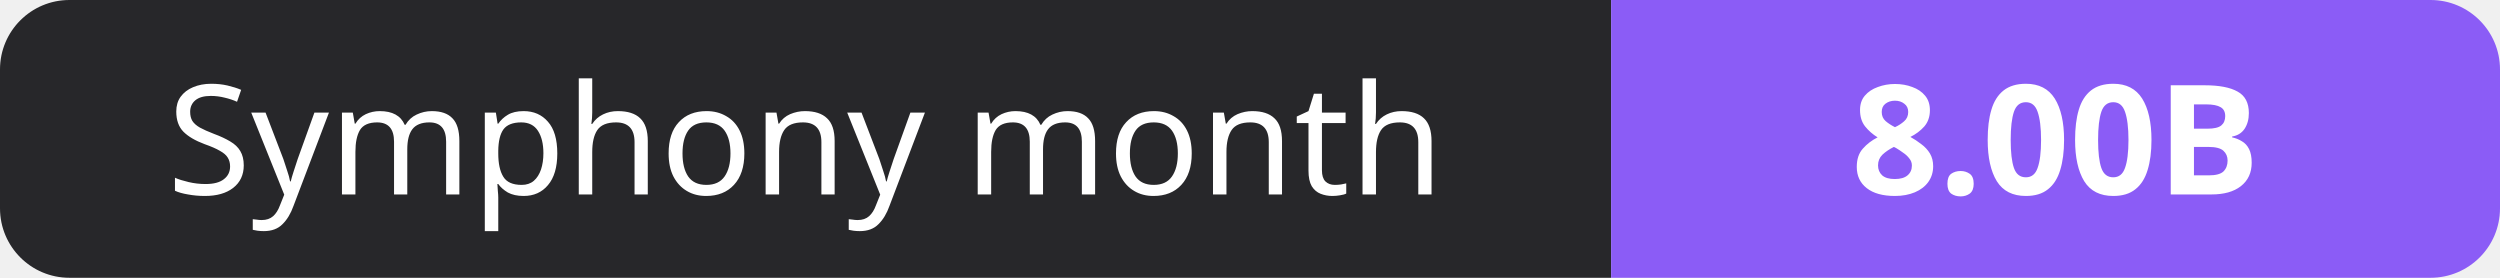
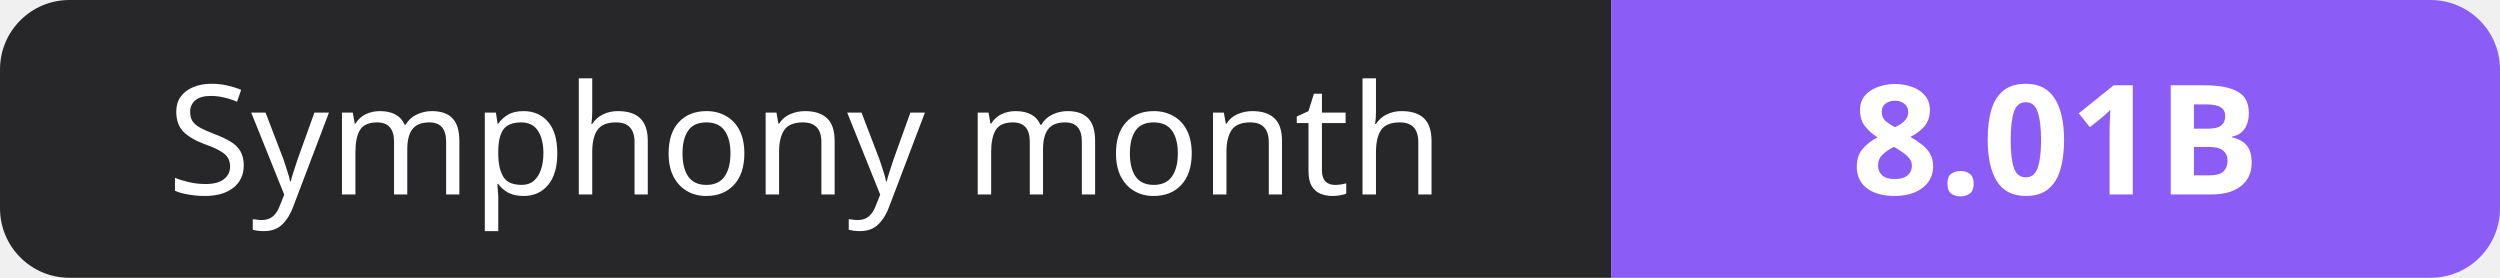
- <svg xmlns="http://www.w3.org/2000/svg" width="180" height="20" role="img" aria-label="Symphony month: 8.00B">
+ <svg xmlns="http://www.w3.org/2000/svg" width="180" height="20" role="img" aria-label="Symphony month: 8.01B">
  <clipPath id="r">
    <rect width="180" height="20" rx="5" fill="#fff" />
  </clipPath>
  <g clip-path="url(#r)">
    <rect width="116" height="20" fill="#27272a" />
    <rect x="116" width="64" height="20" fill="#8b5cf6" />
  </g>
  <g fill="#fff" text-anchor="middle" font-family="Verdana,Geneva,sans-serif" font-size="11">
    <text x="58.0" y="14">Symphony month</text>
-     <text x="148.0" y="14" font-weight="700">8.00B</text>
+     <text x="148.0" y="14" font-weight="700">8.01B</text>
  </g>
</svg>
